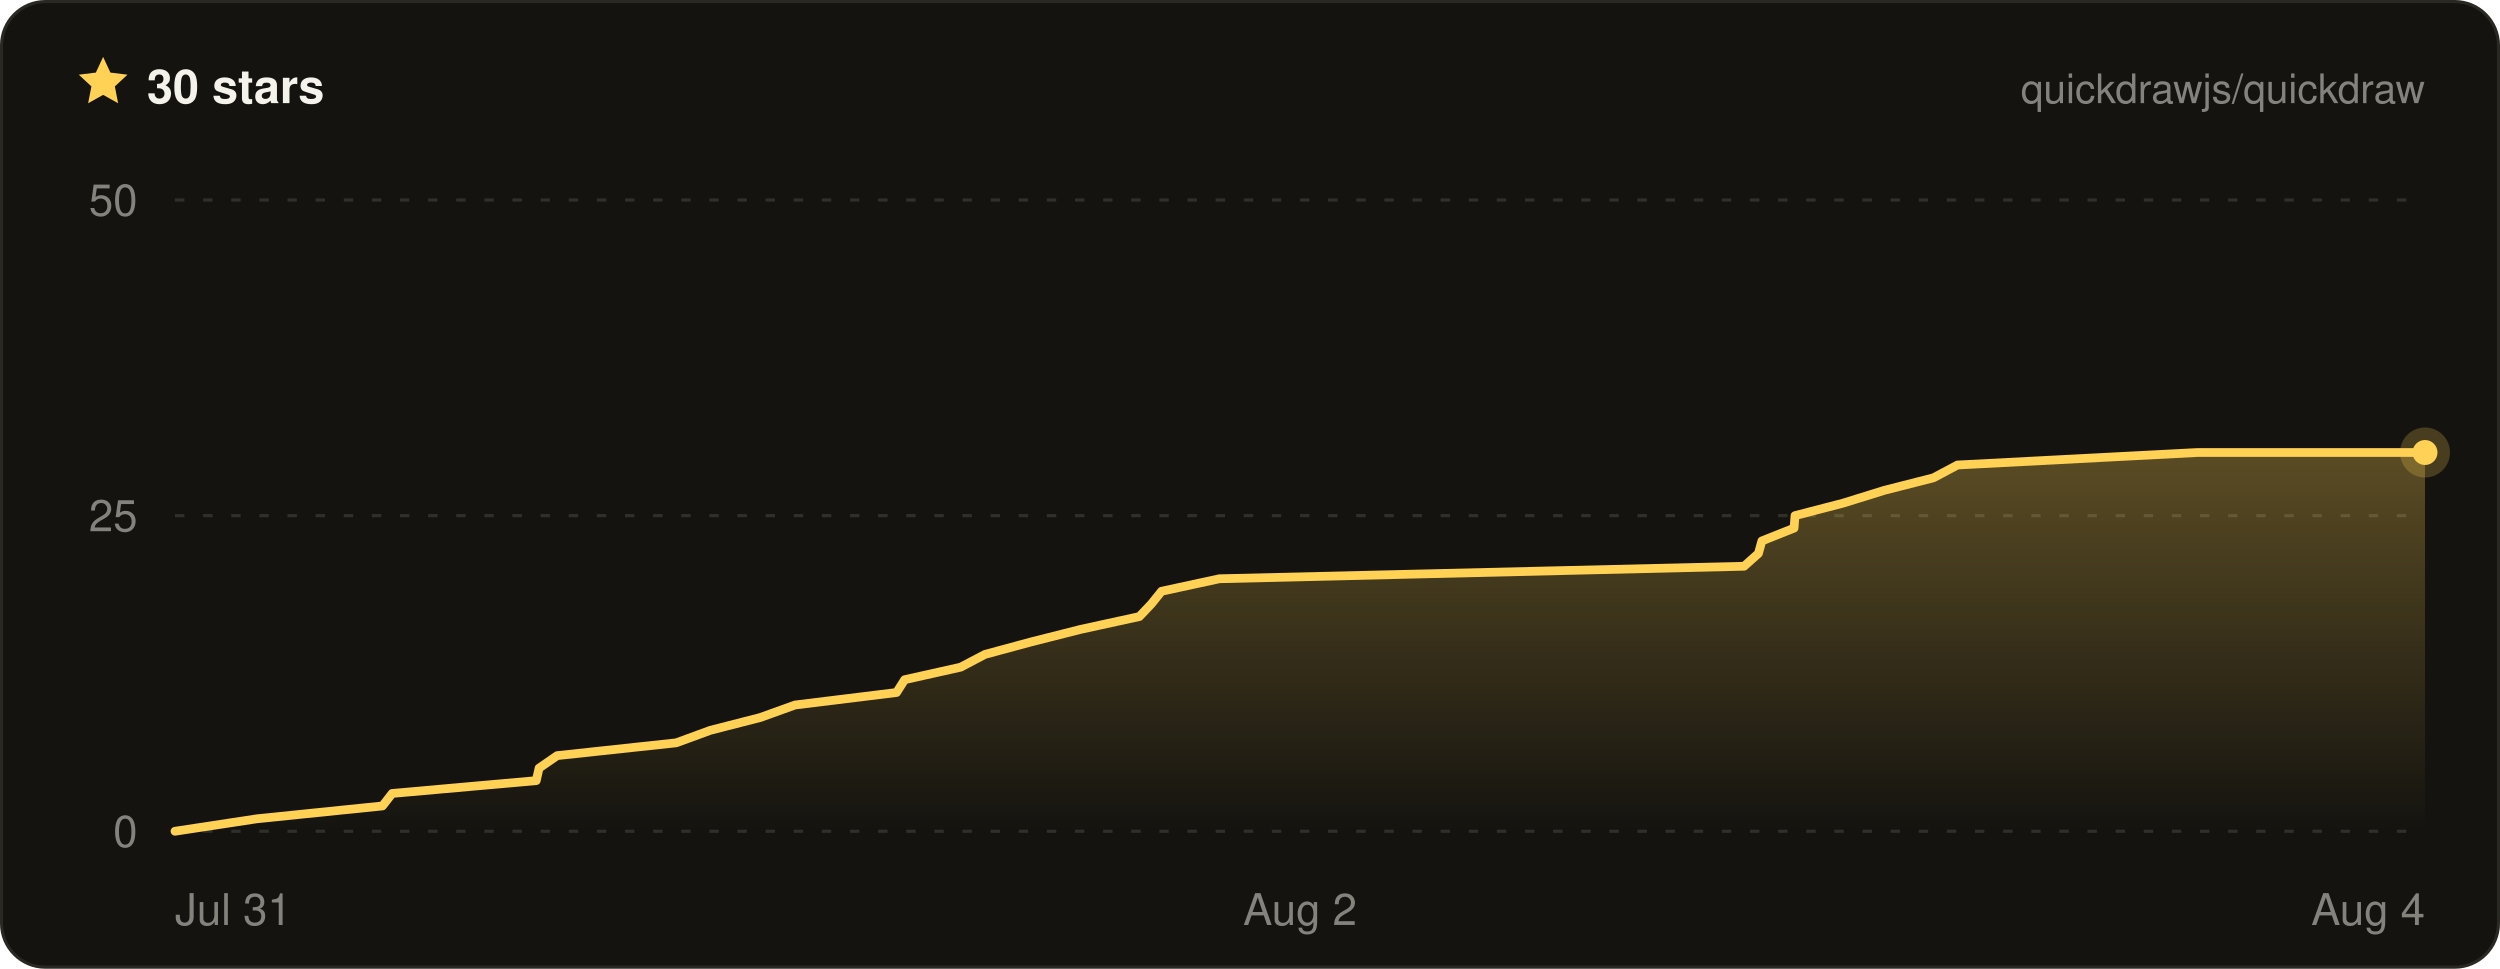
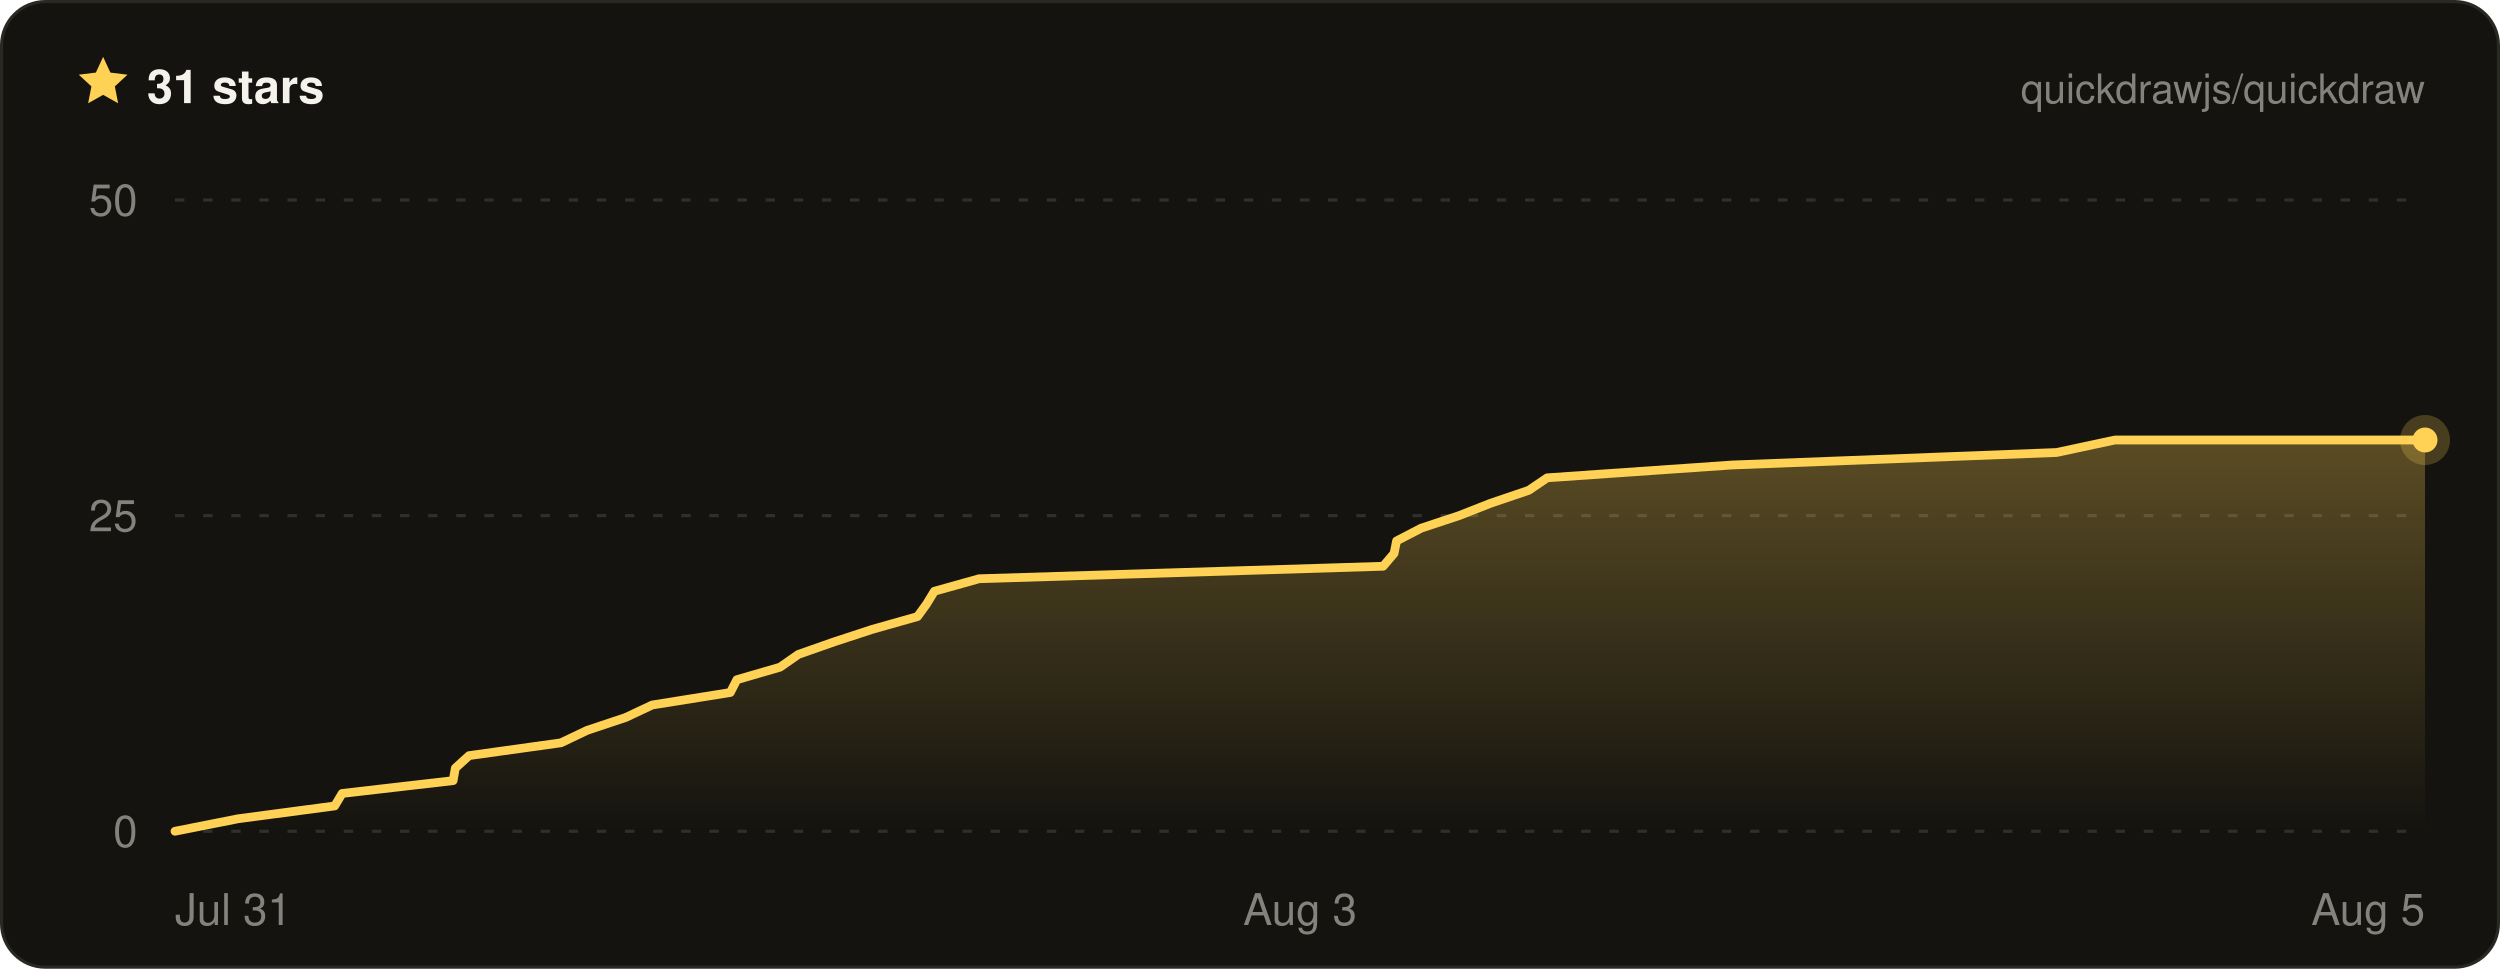
- <svg xmlns="http://www.w3.org/2000/svg" width="800" height="310" viewBox="0 0 800 310" font-family="ui-sans-serif, -apple-system, BlinkMacSystemFont, Segoe UI, Helvetica, Arial, sans-serif" role="img" aria-label="Quickdraw star history on GitHub — 30 stars">
+ <svg xmlns="http://www.w3.org/2000/svg" width="800" height="310" viewBox="0 0 800 310" font-family="ui-sans-serif, -apple-system, BlinkMacSystemFont, Segoe UI, Helvetica, Arial, sans-serif" role="img" aria-label="Quickdraw star history on GitHub — 31 stars">
  <defs>
    <linearGradient id="qd-star-fill" x1="0" y1="0" x2="0" y2="1">
      <stop offset="0%" stop-color="rgba(255, 209, 84, 0.3)" />
      <stop offset="100%" stop-color="rgba(255, 209, 84, 0)" />
    </linearGradient>
  </defs>
  <rect x="0.5" y="0.5" width="799" height="309" rx="14" fill="#14130f" stroke="#2a2822" />
  <g transform="translate(24 17) scale(0.75)">
    <path d="M12 1.6l3.1 6.7 7.3.9-5.4 5 1.4 7.2L12 17.8l-6.4 3.6L7 14.2 1.6 9.2l7.3-.9L12 1.6z" fill="#ffd154" />
  </g>
-   <text x="47" y="33" fill="#f4f2ea" font-size="15" font-weight="700">30 stars</text>
+   <text x="47" y="33" fill="#f4f2ea" font-size="15" font-weight="700">31 stars</text>
  <text x="776" y="33" fill="rgba(244, 242, 234, 0.5)" font-size="13" text-anchor="end">quickdrawjs/quickdraw</text>
  <line x1="56" x2="776" y1="266" y2="266" stroke="rgba(244, 242, 234, 0.13)" stroke-width="1" stroke-dasharray="3 6" />
  <line x1="56" x2="776" y1="165" y2="165" stroke="rgba(244, 242, 234, 0.13)" stroke-width="1" stroke-dasharray="3 6" />
  <line x1="56" x2="776" y1="64" y2="64" stroke="rgba(244, 242, 234, 0.13)" stroke-width="1" stroke-dasharray="3 6" />
-   <path d="M56 266 L82.3 262 L122.4 257.9 L125.5 253.9 L171.6 249.8 L172.5 245.8 L178.3 241.8 L216.4 237.7 L227.3 233.7 L243.3 229.6 L254.4 225.6 L286.9 221.6 L289.5 217.5 L307.4 213.5 L315.2 209.4 L330 205.4 L345.8 201.4 L364.6 197.3 L368.4 193.3 L371.7 189.2 L390.2 185.2 L558.1 181.2 L562.7 177.1 L563.8 173.1 L574.1 169 L574.4 165 L589.8 161 L603 156.9 L618.7 152.9 L626.4 148.8 L703.2 144.8 L776 144.8 L776 266 L56 266 Z" fill="url(#qd-star-fill)" />
-   <path d="M56 266 L82.3 262 L122.4 257.9 L125.5 253.9 L171.6 249.8 L172.5 245.8 L178.3 241.8 L216.4 237.7 L227.3 233.7 L243.3 229.6 L254.4 225.6 L286.9 221.6 L289.5 217.5 L307.4 213.5 L315.2 209.4 L330 205.4 L345.8 201.4 L364.6 197.3 L368.4 193.3 L371.7 189.2 L390.2 185.2 L558.1 181.2 L562.7 177.1 L563.8 173.1 L574.1 169 L574.4 165 L589.8 161 L603 156.9 L618.7 152.9 L626.4 148.8 L703.2 144.8 L776 144.8" fill="none" stroke="#ffd154" stroke-width="2.8" stroke-linejoin="round" stroke-linecap="round" />
-   <circle cx="776" cy="144.8" r="8" fill="#ffd154" opacity="0.22" />
-   <circle cx="776" cy="144.8" r="4" fill="#ffd154" />
+   <path d="M56 266 L76.2 262 L107.1 257.9 L109.5 253.9 L145 249.8 L145.7 245.8 L150.1 241.8 L179.5 237.7 L187.9 233.7 L200.2 229.6 L208.7 225.6 L233.7 221.6 L235.8 217.5 L249.6 213.5 L255.5 209.4 L266.9 205.4 L279.1 201.4 L293.6 197.3 L296.5 193.3 L299 189.2 L313.3 185.2 L442.6 181.2 L446.1 177.1 L446.9 173.1 L454.8 169 L466.9 165 L477.1 161 L489.2 156.9 L495.1 152.9 L554.2 148.8 L658.1 144.8 L676.8 140.8 L776 140.8 L776 266 L56 266 Z" fill="url(#qd-star-fill)" />
+   <path d="M56 266 L76.2 262 L107.1 257.9 L109.5 253.9 L145 249.8 L145.7 245.8 L150.1 241.8 L179.5 237.7 L187.9 233.7 L200.2 229.6 L208.7 225.6 L233.7 221.6 L235.8 217.5 L249.6 213.5 L255.5 209.4 L266.9 205.4 L279.1 201.4 L293.6 197.3 L296.5 193.3 L299 189.2 L313.3 185.2 L442.6 181.2 L446.1 177.1 L446.9 173.1 L454.8 169 L466.9 165 L477.1 161 L489.2 156.9 L495.1 152.9 L554.2 148.8 L658.1 144.8 L676.8 140.8 L776 140.8" fill="none" stroke="#ffd154" stroke-width="2.8" stroke-linejoin="round" stroke-linecap="round" />
+   <circle cx="776" cy="140.8" r="8" fill="#ffd154" opacity="0.22" />
+   <circle cx="776" cy="140.8" r="4" fill="#ffd154" />
  <text x="44" y="271" fill="rgba(244, 242, 234, 0.5)" font-size="14" text-anchor="end">0</text>
  <text x="44" y="170" fill="rgba(244, 242, 234, 0.5)" font-size="14" text-anchor="end">25</text>
  <text x="44" y="69" fill="rgba(244, 242, 234, 0.5)" font-size="14" text-anchor="end">50</text>
  <text x="56" y="296" fill="rgba(244, 242, 234, 0.5)" font-size="14" text-anchor="start">Jul 31</text>
-   <text x="416" y="296" fill="rgba(244, 242, 234, 0.5)" font-size="14" text-anchor="middle">Aug 2</text>
-   <text x="776" y="296" fill="rgba(244, 242, 234, 0.5)" font-size="14" text-anchor="end">Aug 4</text>
+   <text x="416" y="296" fill="rgba(244, 242, 234, 0.5)" font-size="14" text-anchor="middle">Aug 3</text>
+   <text x="776" y="296" fill="rgba(244, 242, 234, 0.5)" font-size="14" text-anchor="end">Aug 5</text>
</svg>
